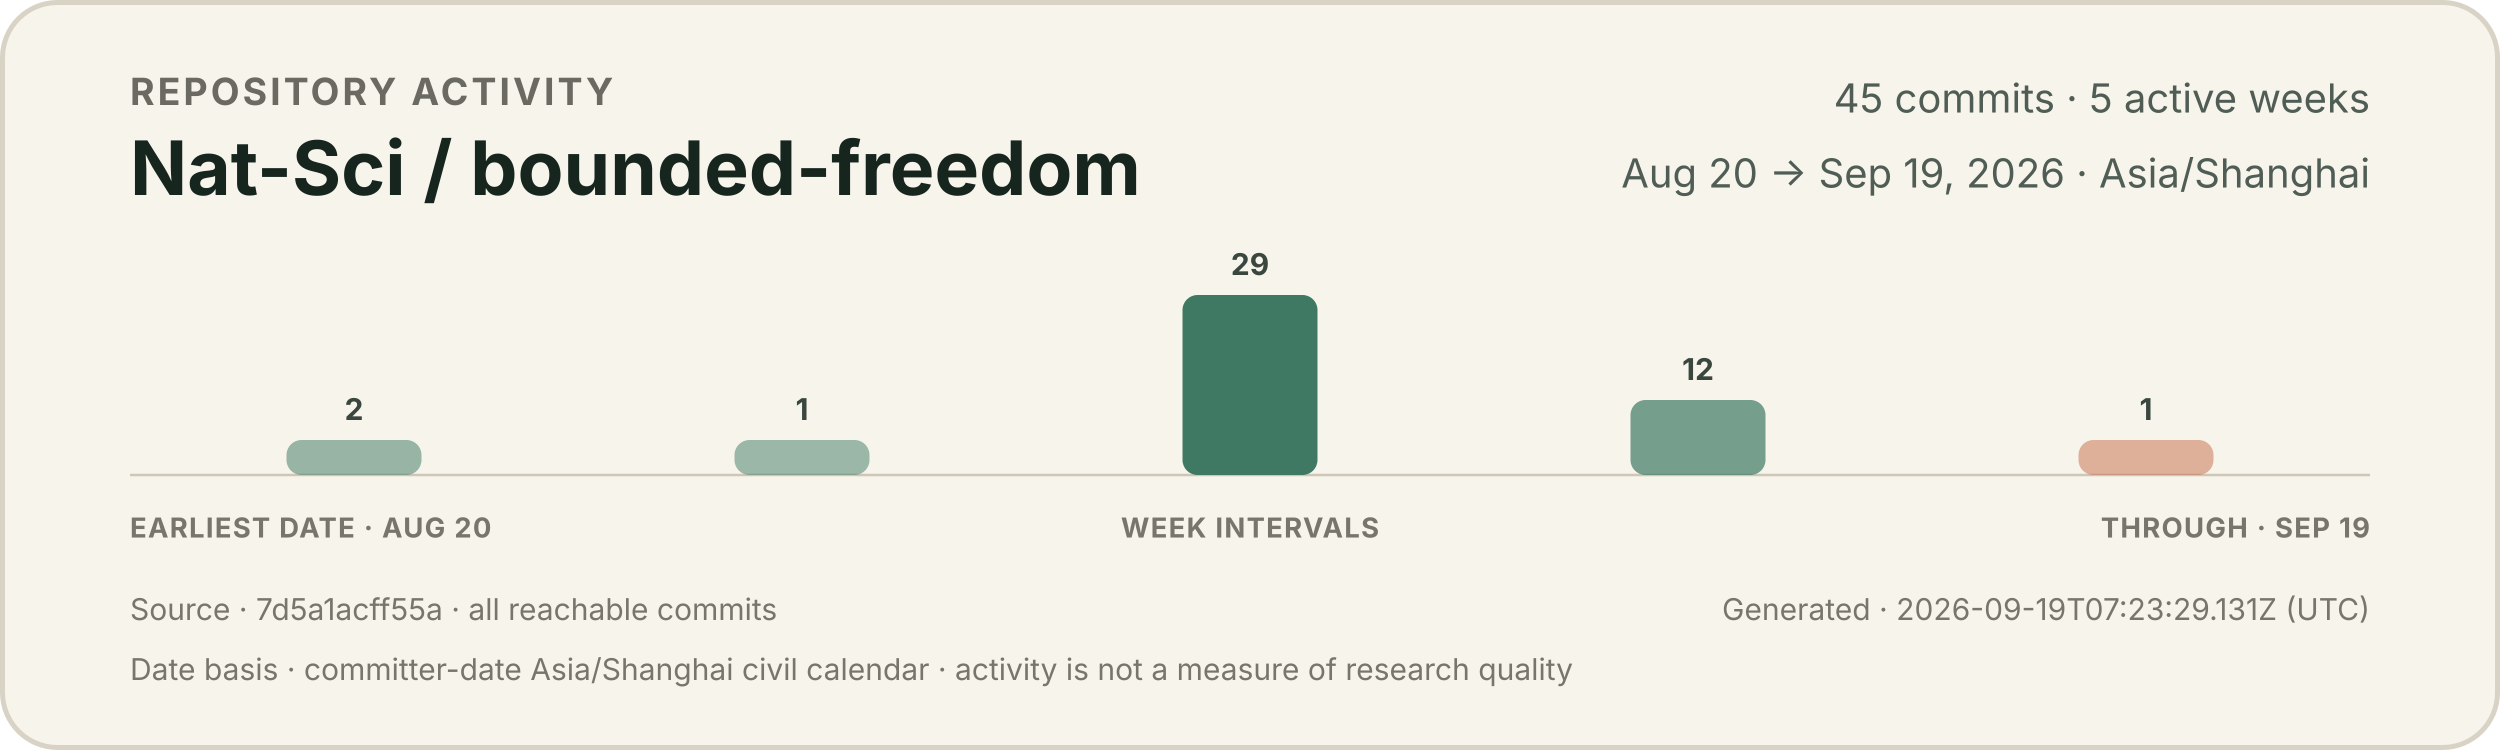
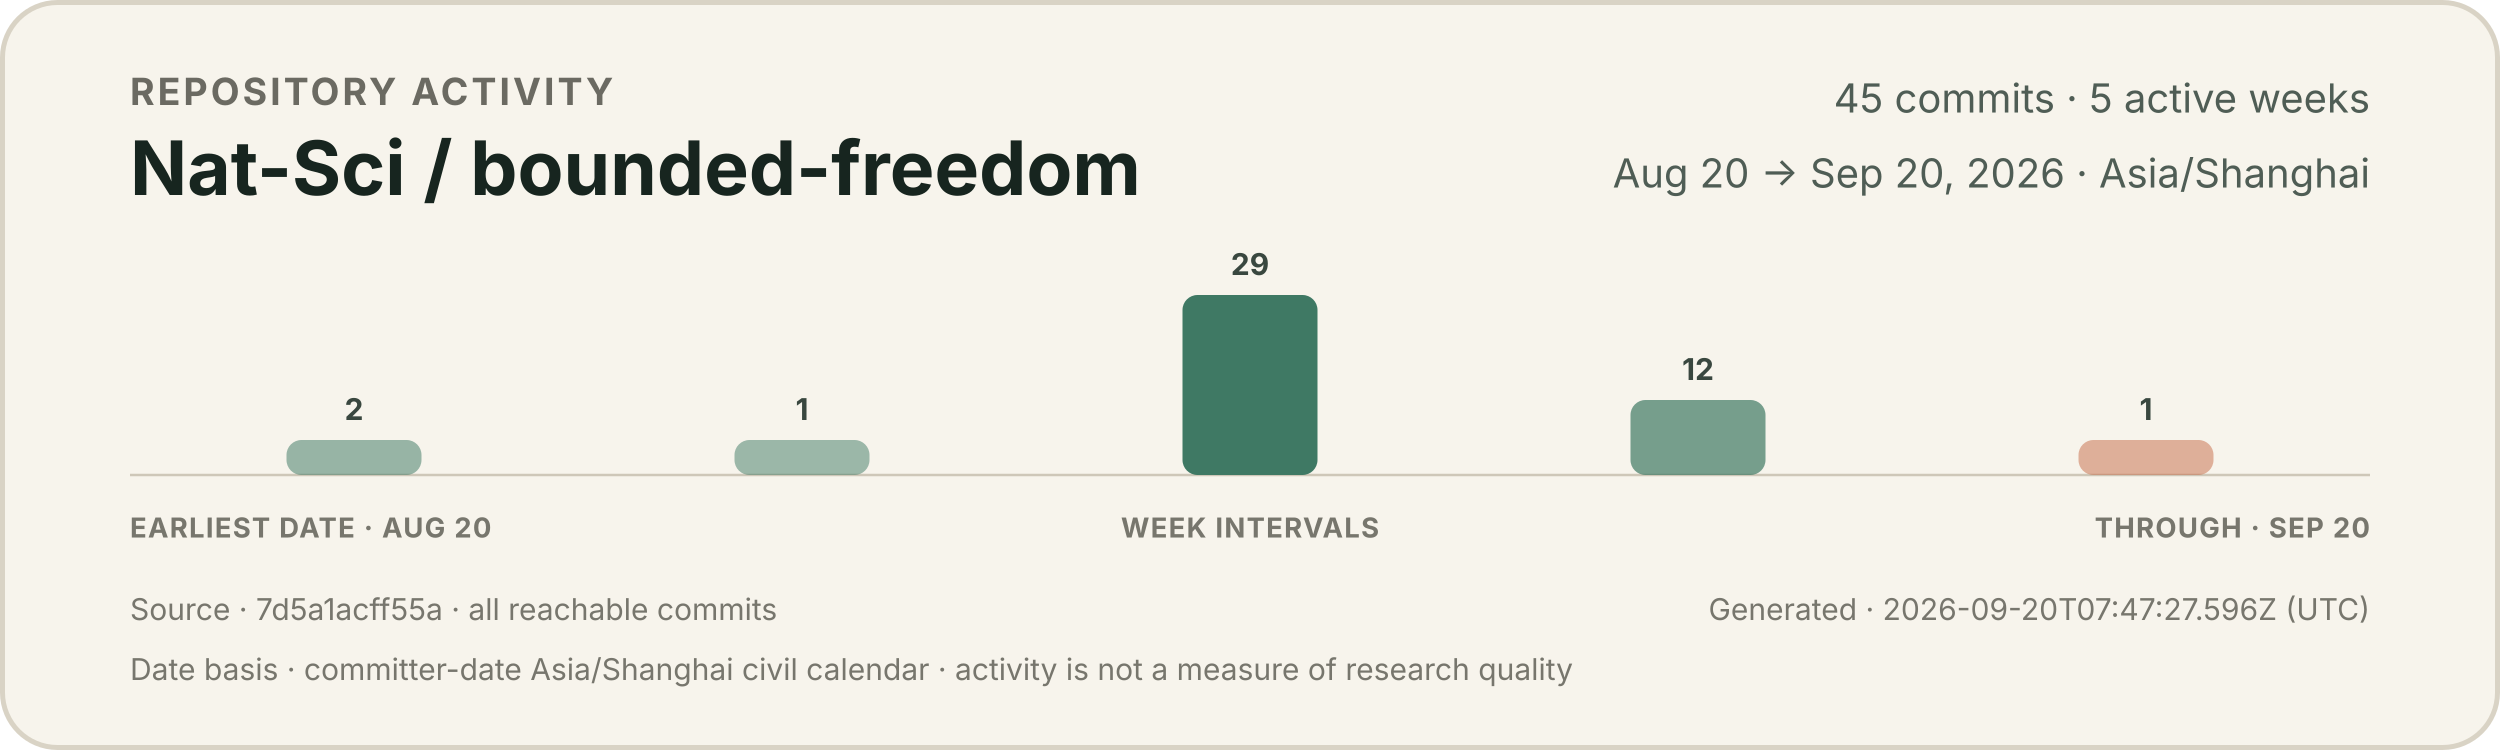
<svg xmlns="http://www.w3.org/2000/svg" width="1000" height="300" viewBox="0 0 1000 300" role="img" aria-labelledby="title description">
  <style>
    text { font-family: -apple-system, BlinkMacSystemFont, "Segoe UI", sans-serif; }
    .eyebrow { fill: #6b6a62; font-size: 15px; font-weight: 650; letter-spacing: 1.2px; }
    .title { fill: #17251f; font-size: 30px; font-weight: 720; }
    .meta { fill: #4f5d55; font-size: 16px; }
    .count { fill: #39473f; font-size: 12px; font-weight: 650; }
    .axis { fill: #77766d; font-size: 11px; font-weight: 650; letter-spacing: 0.5px; }
    .foot { fill: #77766d; font-size: 12px; }
  </style>
  <rect x="1" y="1" width="998" height="298" rx="22" fill="#f7f4ec" stroke="#d9d3c5" stroke-width="2" />
  <text x="52" y="42" class="eyebrow">REPOSITORY ACTIVITY</text>
  <text x="52" y="78" class="title">Nat-Sci / bounded-freedom</text>
  <text x="948" y="45" text-anchor="end" class="meta">45 commits · 5 active weeks</text>
-   <text x="948" y="75" text-anchor="end" class="meta">Aug 20 → Sep 19, 2026 · Asia/Shanghai</text>
+   <text x="948" y="75" text-anchor="end" class="meta">Aug 20 → Sep 20, 2026 · Asia/Shanghai</text>
  <line x1="52" y1="190" x2="948" y2="190" stroke="#cec7b8" stroke-width="1" />
  <g>
    <rect x="114.6" y="176" width="54.0" height="14" rx="6" fill="#3f7964" opacity="0.52" />
    <text x="141.6" y="168" text-anchor="middle" class="count">2</text>
  </g>
  <g>
    <rect x="293.8" y="176" width="54.0" height="14" rx="6" fill="#3f7964" opacity="0.50" />
    <text x="320.8" y="168" text-anchor="middle" class="count">1</text>
  </g>
  <g>
    <rect x="473.0" y="118" width="54.0" height="72" rx="6" fill="#3f7964" opacity="1.00" />
    <text x="500.0" y="110" text-anchor="middle" class="count">29</text>
  </g>
  <g>
    <rect x="652.2" y="160" width="54.0" height="30" rx="6" fill="#3f7964" opacity="0.70" />
    <text x="679.2" y="152" text-anchor="middle" class="count">12</text>
  </g>
  <g>
    <rect x="831.4" y="176" width="54.0" height="14" rx="6" fill="#c66a45" opacity="0.50" />
    <text x="858.4" y="168" text-anchor="middle" class="count">1</text>
  </g>
  <text x="52" y="215" class="axis">EARLIEST DATE · AUG 20</text>
  <text x="500" y="215" text-anchor="middle" class="axis">WEEK INTERVALS</text>
-   <text x="948" y="215" text-anchor="end" class="axis">THROUGH · SEP 19</text>
+   <text x="948" y="215" text-anchor="end" class="axis">THROUGH · SEP 20</text>
  <text x="52" y="248" class="foot">Source · 7d5a1acff55a · all reachable commits</text>
-   <text x="948" y="248" text-anchor="end" class="foot">Generated · 2026-09-19T07:23:29.131Z (UTC)</text>
+   <text x="948" y="248" text-anchor="end" class="foot">Generated · 2026-09-20T07:47:27.596Z (UTC)</text>
  <text x="52" y="272" class="foot">Date basis · committer-date Asia/Shanghai civil calendar · activity is not a measure of research quality</text>
</svg>
